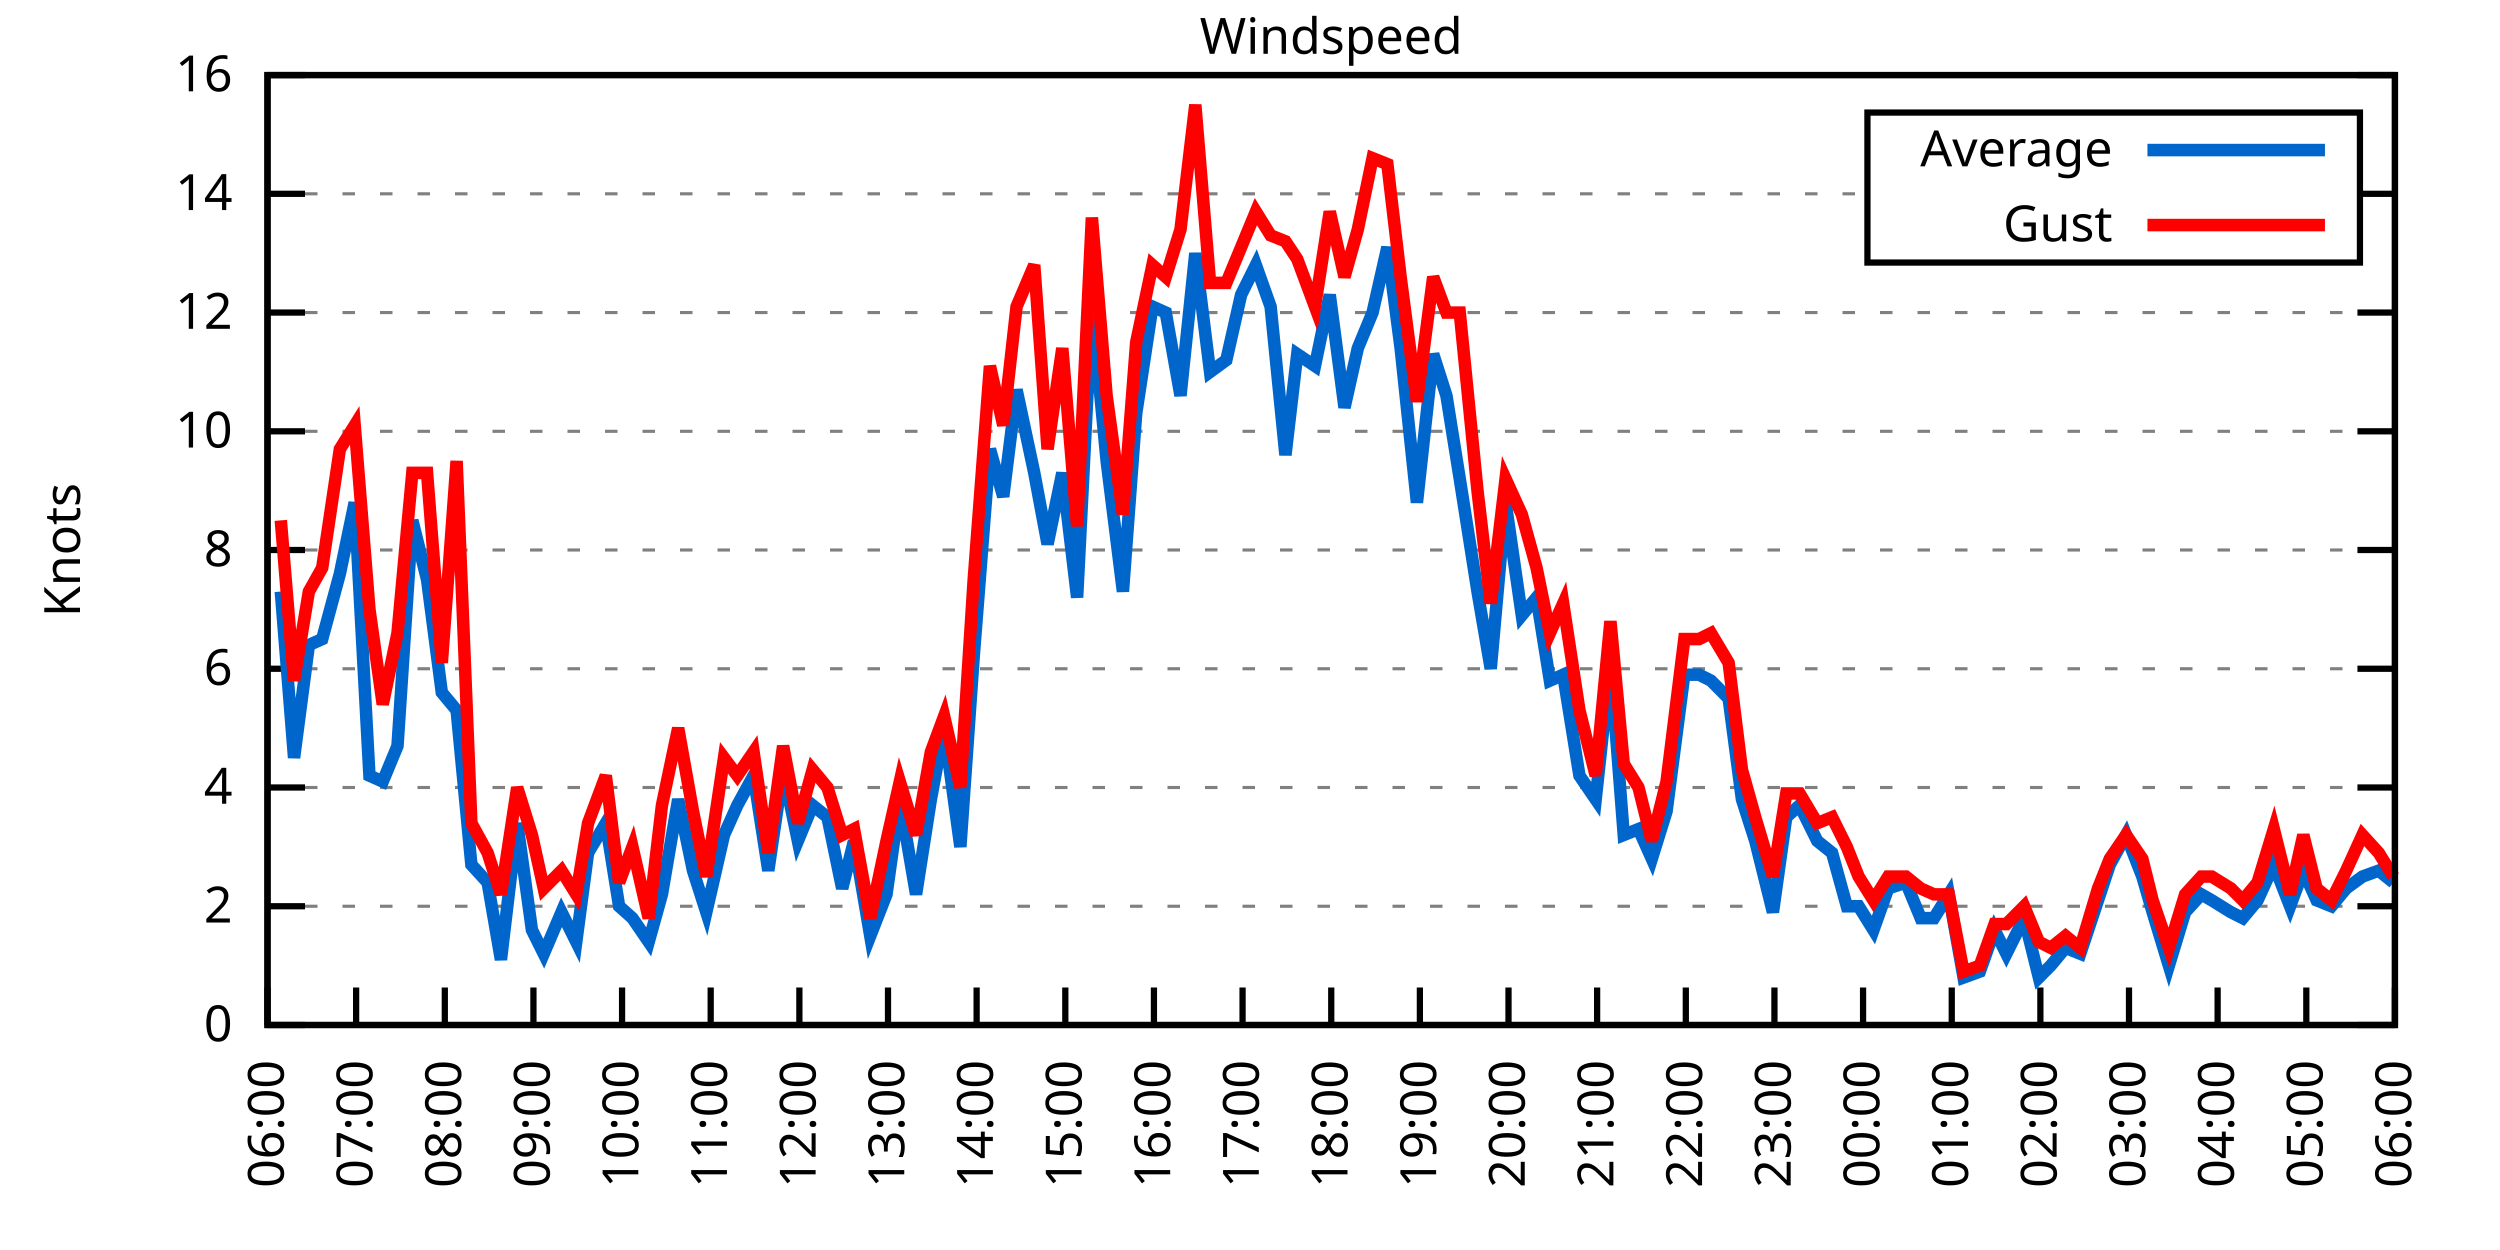
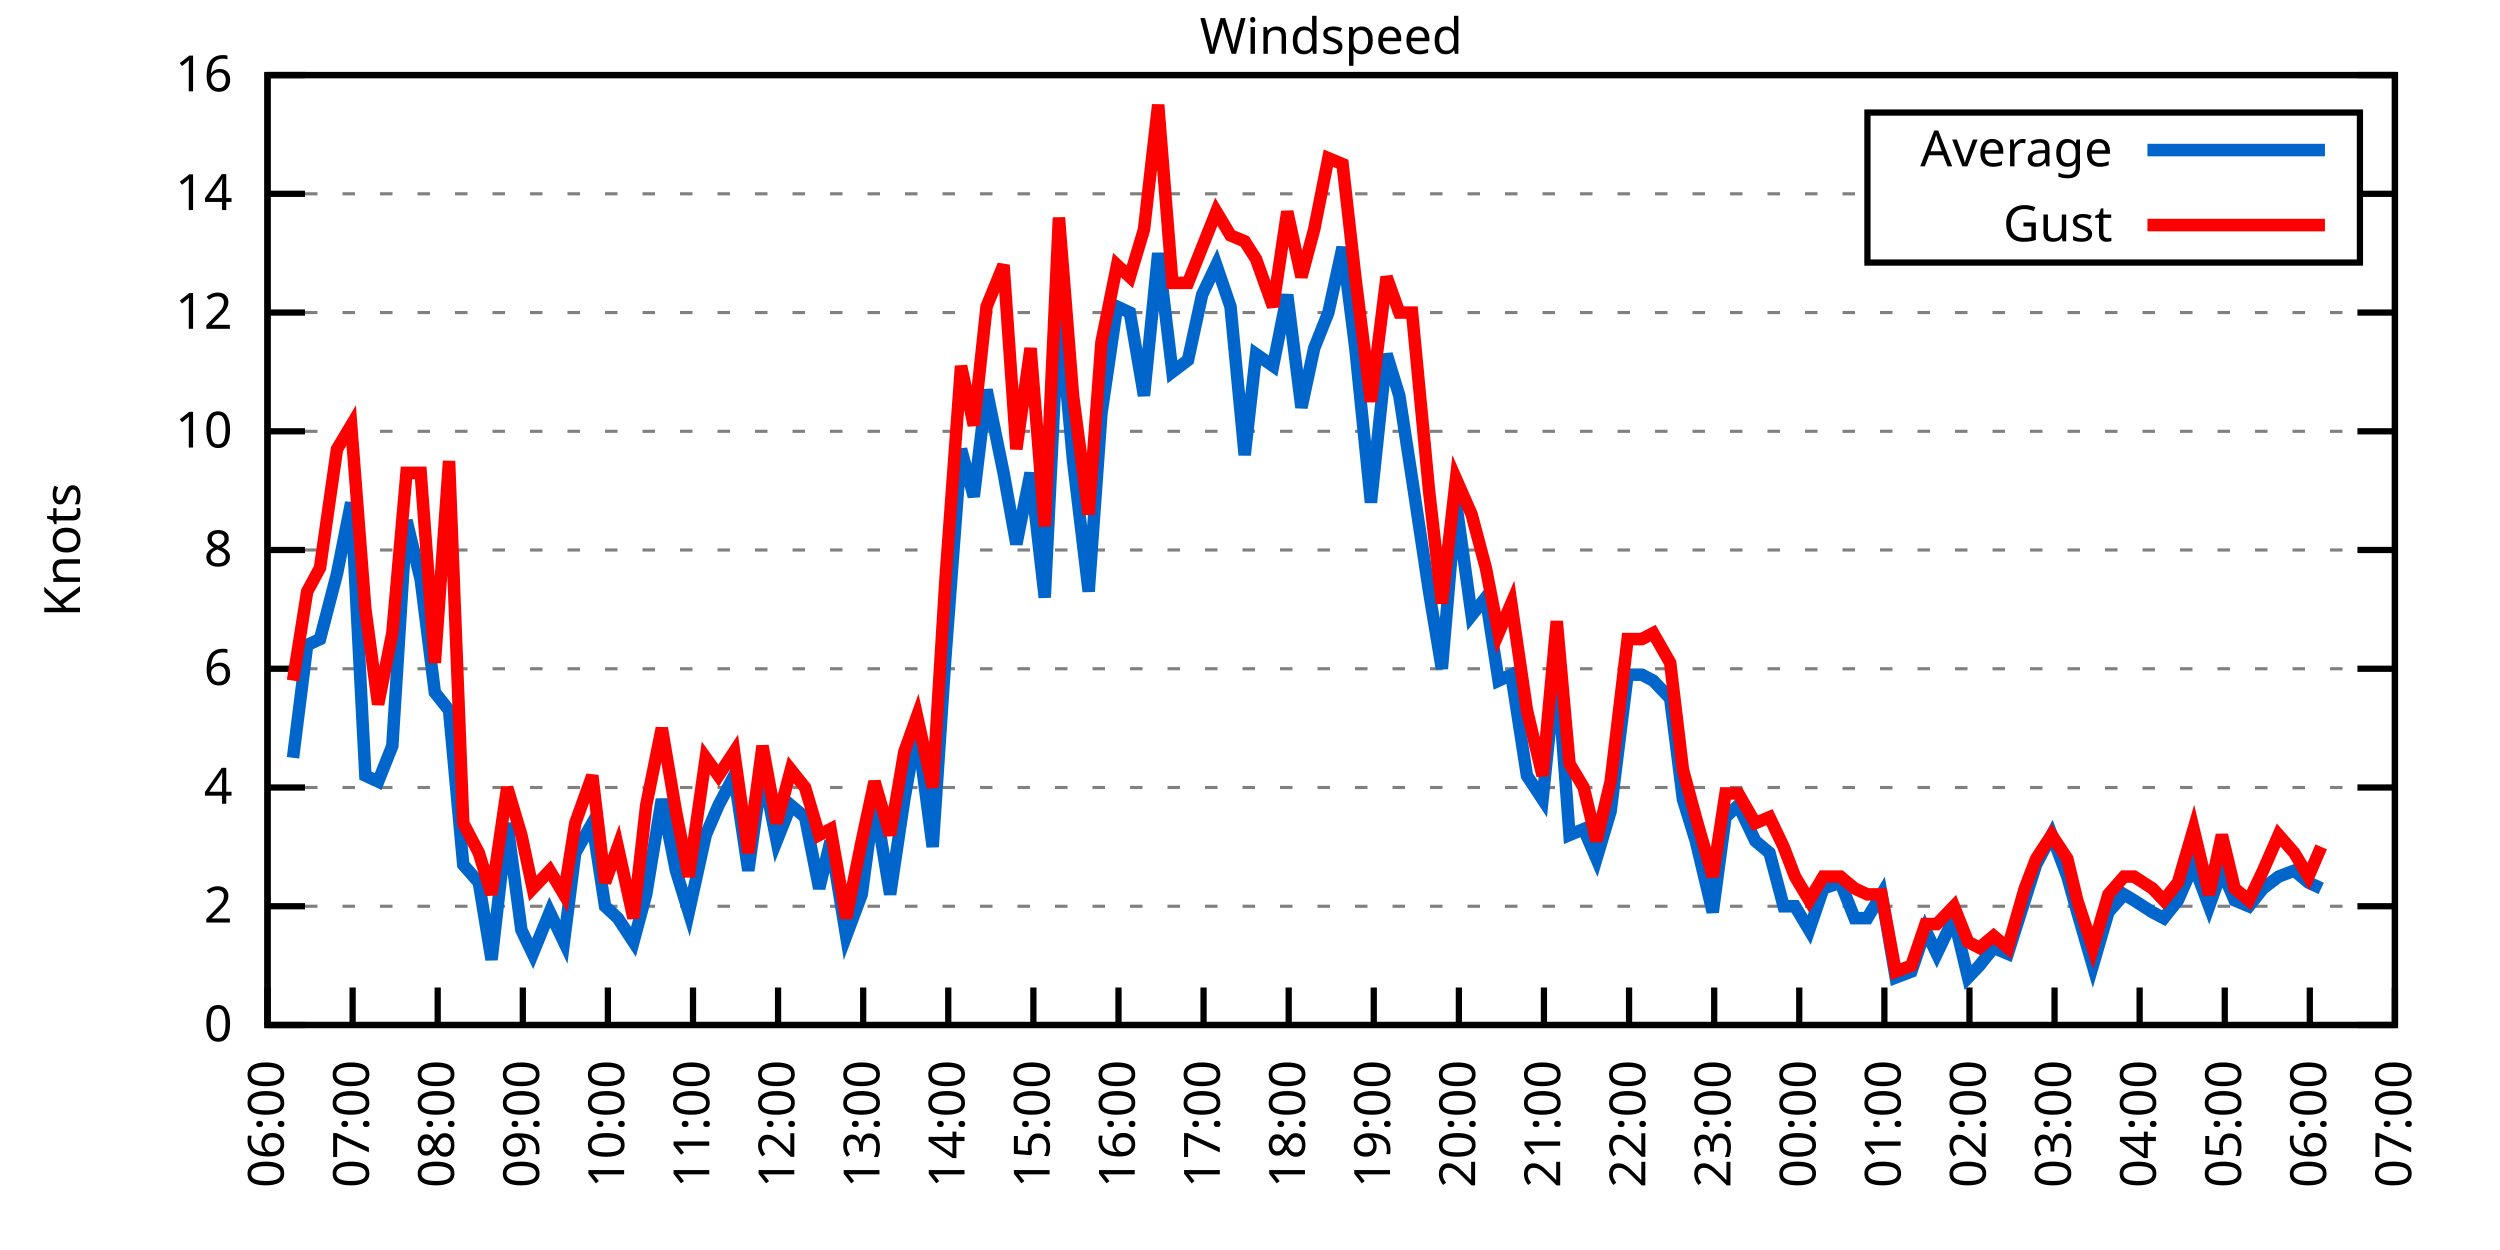
<svg xmlns="http://www.w3.org/2000/svg" xmlns:xlink="http://www.w3.org/1999/xlink" width="400" height="200" viewBox="0 0 400 200">
  <g id="gnuplot_canvas">
    <rect x="0" y="0" width="400" height="200" fill="none" />
    <defs>
      <circle id="gpDot" r="0.5" stroke-width="0.5" stroke="currentColor" />
      <path id="gpPt0" stroke-width="0.333" stroke="currentColor" d="M-1,0 h2 M0,-1 v2" />
      <path id="gpPt1" stroke-width="0.333" stroke="currentColor" d="M-1,-1 L1,1 M1,-1 L-1,1" />
      <path id="gpPt2" stroke-width="0.333" stroke="currentColor" d="M-1,0 L1,0 M0,-1 L0,1 M-1,-1 L1,1 M-1,1 L1,-1" />
      <rect id="gpPt3" stroke-width="0.333" stroke="currentColor" x="-1" y="-1" width="2" height="2" />
      <rect id="gpPt4" stroke-width="0.333" stroke="currentColor" fill="currentColor" x="-1" y="-1" width="2" height="2" />
      <circle id="gpPt5" stroke-width="0.333" stroke="currentColor" cx="0" cy="0" r="1" />
      <use xlink:href="#gpPt5" id="gpPt6" fill="currentColor" stroke="none" />
      <path id="gpPt7" stroke-width="0.333" stroke="currentColor" d="M0,-1.33 L-1.33,0.67 L1.33,0.67 z" />
      <use xlink:href="#gpPt7" id="gpPt8" fill="currentColor" stroke="none" />
      <use xlink:href="#gpPt7" id="gpPt9" stroke="currentColor" transform="rotate(180)" />
      <use xlink:href="#gpPt9" id="gpPt10" fill="currentColor" stroke="none" />
      <use xlink:href="#gpPt3" id="gpPt11" stroke="currentColor" transform="rotate(45)" />
      <use xlink:href="#gpPt11" id="gpPt12" fill="currentColor" stroke="none" />
      <path id="gpPt13" stroke-width="0.333" stroke="currentColor" d="M0,1.330 L1.265,0.411 L0.782,-1.067 L-0.782,-1.076 L-1.265,0.411 z" />
      <use xlink:href="#gpPt13" id="gpPt14" fill="currentColor" stroke="none" />
      <filter id="textbox" filterUnits="objectBoundingBox" x="0" y="0" height="1" width="1">
        <feFlood flood-color="white" flood-opacity="1" result="bgnd" />
        <feComposite in="SourceGraphic" in2="bgnd" operator="atop" />
      </filter>
      <filter id="greybox" filterUnits="objectBoundingBox" x="0" y="0" height="1" width="1">
        <feFlood flood-color="lightgrey" flood-opacity="1" result="grey" />
        <feComposite in="SourceGraphic" in2="grey" operator="atop" />
      </filter>
    </defs>
    <g fill="none" color="white" stroke="currentColor" stroke-width="1.00" stroke-linecap="butt" stroke-linejoin="miter">
</g>
    <g fill="none" color="black" stroke="currentColor" stroke-width="1.00" stroke-linecap="butt" stroke-linejoin="miter">
      <g stroke="none" shape-rendering="crispEdges">
        <polygon fill="rgb(255, 255, 255)" points="42.80,164.00 383.18,164.00 383.18,12.02 42.80,12.02 " />
      </g>
    </g>
    <g fill="none" color="black" stroke="currentColor" stroke-width="1.00" stroke-linecap="butt" stroke-linejoin="miter">
</g>
    <g fill="none" color="black" stroke="black" stroke-width="0.50" stroke-linecap="butt" stroke-linejoin="miter">
</g>
    <g fill="none" color="gray" stroke="currentColor" stroke-width="0.50" stroke-linecap="butt" stroke-linejoin="miter">
      <path stroke="gray" stroke-dasharray="2,4" class="gridline" d="M42.80,164.00 L383.19,164.00  " />
    </g>
    <g fill="none" color="gray" stroke="gray" stroke-width="1.00" stroke-linecap="butt" stroke-linejoin="miter">
</g>
    <g fill="none" color="black" stroke="currentColor" stroke-width="1.00" stroke-linecap="butt" stroke-linejoin="miter">
      <path stroke="black" d="M42.80,164.00 L48.80,164.00 M383.19,164.00 L377.19,164.00  " />
      <g transform="translate(37.20,166.60)" stroke="none" fill="black" font-family="Sans" font-size="8.00" text-anchor="end">
        <text>
          <tspan font-family="Sans"> 0</tspan>
        </text>
      </g>
    </g>
    <g fill="none" color="black" stroke="currentColor" stroke-width="1.00" stroke-linecap="butt" stroke-linejoin="miter">
</g>
    <g fill="none" color="black" stroke="black" stroke-width="0.50" stroke-linecap="butt" stroke-linejoin="miter">
</g>
    <g fill="none" color="gray" stroke="currentColor" stroke-width="0.50" stroke-linecap="butt" stroke-linejoin="miter">
      <path stroke="gray" stroke-dasharray="2,4" class="gridline" d="M42.80,145.00 L383.19,145.00  " />
    </g>
    <g fill="none" color="gray" stroke="gray" stroke-width="1.00" stroke-linecap="butt" stroke-linejoin="miter">
</g>
    <g fill="none" color="black" stroke="currentColor" stroke-width="1.00" stroke-linecap="butt" stroke-linejoin="miter">
      <path stroke="black" d="M42.80,145.00 L48.80,145.00 M383.19,145.00 L377.19,145.00  " />
      <g transform="translate(37.20,147.60)" stroke="none" fill="black" font-family="Sans" font-size="8.00" text-anchor="end">
        <text>
          <tspan font-family="Sans"> 2</tspan>
        </text>
      </g>
    </g>
    <g fill="none" color="black" stroke="currentColor" stroke-width="1.00" stroke-linecap="butt" stroke-linejoin="miter">
</g>
    <g fill="none" color="black" stroke="black" stroke-width="0.50" stroke-linecap="butt" stroke-linejoin="miter">
</g>
    <g fill="none" color="gray" stroke="currentColor" stroke-width="0.50" stroke-linecap="butt" stroke-linejoin="miter">
      <path stroke="gray" stroke-dasharray="2,4" class="gridline" d="M42.80,126.00 L383.19,126.00  " />
    </g>
    <g fill="none" color="gray" stroke="gray" stroke-width="1.00" stroke-linecap="butt" stroke-linejoin="miter">
</g>
    <g fill="none" color="black" stroke="currentColor" stroke-width="1.00" stroke-linecap="butt" stroke-linejoin="miter">
      <path stroke="black" d="M42.80,126.00 L48.80,126.00 M383.19,126.00 L377.19,126.00  " />
      <g transform="translate(37.20,128.60)" stroke="none" fill="black" font-family="Sans" font-size="8.00" text-anchor="end">
        <text>
          <tspan font-family="Sans"> 4</tspan>
        </text>
      </g>
    </g>
    <g fill="none" color="black" stroke="currentColor" stroke-width="1.00" stroke-linecap="butt" stroke-linejoin="miter">
</g>
    <g fill="none" color="black" stroke="black" stroke-width="0.50" stroke-linecap="butt" stroke-linejoin="miter">
</g>
    <g fill="none" color="gray" stroke="currentColor" stroke-width="0.50" stroke-linecap="butt" stroke-linejoin="miter">
      <path stroke="gray" stroke-dasharray="2,4" class="gridline" d="M42.80,107.00 L383.19,107.00  " />
    </g>
    <g fill="none" color="gray" stroke="gray" stroke-width="1.00" stroke-linecap="butt" stroke-linejoin="miter">
</g>
    <g fill="none" color="black" stroke="currentColor" stroke-width="1.00" stroke-linecap="butt" stroke-linejoin="miter">
      <path stroke="black" d="M42.80,107.00 L48.80,107.00 M383.19,107.00 L377.19,107.00  " />
      <g transform="translate(37.20,109.60)" stroke="none" fill="black" font-family="Sans" font-size="8.00" text-anchor="end">
        <text>
          <tspan font-family="Sans"> 6</tspan>
        </text>
      </g>
    </g>
    <g fill="none" color="black" stroke="currentColor" stroke-width="1.00" stroke-linecap="butt" stroke-linejoin="miter">
</g>
    <g fill="none" color="black" stroke="black" stroke-width="0.50" stroke-linecap="butt" stroke-linejoin="miter">
</g>
    <g fill="none" color="gray" stroke="currentColor" stroke-width="0.50" stroke-linecap="butt" stroke-linejoin="miter">
      <path stroke="gray" stroke-dasharray="2,4" class="gridline" d="M42.80,88.00 L383.19,88.00  " />
    </g>
    <g fill="none" color="gray" stroke="gray" stroke-width="1.00" stroke-linecap="butt" stroke-linejoin="miter">
</g>
    <g fill="none" color="black" stroke="currentColor" stroke-width="1.00" stroke-linecap="butt" stroke-linejoin="miter">
      <path stroke="black" d="M42.80,88.00 L48.80,88.00 M383.19,88.00 L377.19,88.00  " />
      <g transform="translate(37.20,90.60)" stroke="none" fill="black" font-family="Sans" font-size="8.00" text-anchor="end">
        <text>
          <tspan font-family="Sans"> 8</tspan>
        </text>
      </g>
    </g>
    <g fill="none" color="black" stroke="currentColor" stroke-width="1.00" stroke-linecap="butt" stroke-linejoin="miter">
</g>
    <g fill="none" color="black" stroke="black" stroke-width="0.50" stroke-linecap="butt" stroke-linejoin="miter">
</g>
    <g fill="none" color="gray" stroke="currentColor" stroke-width="0.50" stroke-linecap="butt" stroke-linejoin="miter">
      <path stroke="gray" stroke-dasharray="2,4" class="gridline" d="M42.80,69.01 L383.19,69.01  " />
    </g>
    <g fill="none" color="gray" stroke="gray" stroke-width="1.00" stroke-linecap="butt" stroke-linejoin="miter">
</g>
    <g fill="none" color="black" stroke="currentColor" stroke-width="1.00" stroke-linecap="butt" stroke-linejoin="miter">
      <path stroke="black" d="M42.80,69.01 L48.80,69.01 M383.19,69.01 L377.19,69.01  " />
      <g transform="translate(37.20,71.61)" stroke="none" fill="black" font-family="Sans" font-size="8.00" text-anchor="end">
        <text>
          <tspan font-family="Sans"> 10</tspan>
        </text>
      </g>
    </g>
    <g fill="none" color="black" stroke="currentColor" stroke-width="1.00" stroke-linecap="butt" stroke-linejoin="miter">
</g>
    <g fill="none" color="black" stroke="black" stroke-width="0.50" stroke-linecap="butt" stroke-linejoin="miter">
</g>
    <g fill="none" color="gray" stroke="currentColor" stroke-width="0.50" stroke-linecap="butt" stroke-linejoin="miter">
      <path stroke="gray" stroke-dasharray="2,4" class="gridline" d="M42.80,50.01 L383.19,50.01  " />
    </g>
    <g fill="none" color="gray" stroke="gray" stroke-width="1.00" stroke-linecap="butt" stroke-linejoin="miter">
</g>
    <g fill="none" color="black" stroke="currentColor" stroke-width="1.00" stroke-linecap="butt" stroke-linejoin="miter">
      <path stroke="black" d="M42.80,50.01 L48.80,50.01 M383.19,50.01 L377.19,50.01  " />
      <g transform="translate(37.20,52.61)" stroke="none" fill="black" font-family="Sans" font-size="8.00" text-anchor="end">
        <text>
          <tspan font-family="Sans"> 12</tspan>
        </text>
      </g>
    </g>
    <g fill="none" color="black" stroke="currentColor" stroke-width="1.00" stroke-linecap="butt" stroke-linejoin="miter">
</g>
    <g fill="none" color="black" stroke="black" stroke-width="0.50" stroke-linecap="butt" stroke-linejoin="miter">
</g>
    <g fill="none" color="gray" stroke="currentColor" stroke-width="0.50" stroke-linecap="butt" stroke-linejoin="miter">
      <path stroke="gray" stroke-dasharray="2,4" class="gridline" d="M42.80,31.01 L298.79,31.01 M377.59,31.01 L383.19,31.01  " />
    </g>
    <g fill="none" color="gray" stroke="gray" stroke-width="1.00" stroke-linecap="butt" stroke-linejoin="miter">
</g>
    <g fill="none" color="black" stroke="currentColor" stroke-width="1.00" stroke-linecap="butt" stroke-linejoin="miter">
      <path stroke="black" d="M42.80,31.01 L48.80,31.01 M383.19,31.01 L377.19,31.01  " />
      <g transform="translate(37.20,33.61)" stroke="none" fill="black" font-family="Sans" font-size="8.00" text-anchor="end">
        <text>
          <tspan font-family="Sans"> 14</tspan>
        </text>
      </g>
    </g>
    <g fill="none" color="black" stroke="currentColor" stroke-width="1.00" stroke-linecap="butt" stroke-linejoin="miter">
</g>
    <g fill="none" color="black" stroke="black" stroke-width="0.50" stroke-linecap="butt" stroke-linejoin="miter">
</g>
    <g fill="none" color="gray" stroke="currentColor" stroke-width="0.50" stroke-linecap="butt" stroke-linejoin="miter">
      <path stroke="gray" stroke-dasharray="2,4" class="gridline" d="M42.80,12.01 L383.19,12.01  " />
    </g>
    <g fill="none" color="gray" stroke="gray" stroke-width="1.00" stroke-linecap="butt" stroke-linejoin="miter">
</g>
    <g fill="none" color="black" stroke="currentColor" stroke-width="1.00" stroke-linecap="butt" stroke-linejoin="miter">
      <path stroke="black" d="M42.80,12.01 L48.80,12.01 M383.19,12.01 L377.19,12.01  " />
      <g transform="translate(37.20,14.61)" stroke="none" fill="black" font-family="Sans" font-size="8.00" text-anchor="end">
        <text>
          <tspan font-family="Sans"> 16</tspan>
        </text>
      </g>
    </g>
    <g fill="none" color="black" stroke="currentColor" stroke-width="1.00" stroke-linecap="butt" stroke-linejoin="miter">
      <path stroke="black" d="M42.80,164.00 L42.80,158.00  " />
      <g transform="translate(45.40,169.60) rotate(270.00)" stroke="none" fill="black" font-family="Sans" font-size="8.00" text-anchor="end">
        <text>
          <tspan font-family="Sans">06:00</tspan>
        </text>
      </g>
    </g>
    <g fill="none" color="black" stroke="currentColor" stroke-width="1.00" stroke-linecap="butt" stroke-linejoin="miter">
-       <path stroke="black" d="M56.98,164.00 L56.98,158.00  " />
-       <g transform="translate(59.58,169.60) rotate(270.00)" stroke="none" fill="black" font-family="Sans" font-size="8.00" text-anchor="end">
+       <path stroke="black" d="M56.42,164.00 L56.42,158.00  " />
+       <g transform="translate(59.02,169.60) rotate(270.00)" stroke="none" fill="black" font-family="Sans" font-size="8.00" text-anchor="end">
        <text>
          <tspan font-family="Sans">07:00</tspan>
        </text>
      </g>
    </g>
    <g fill="none" color="black" stroke="currentColor" stroke-width="1.00" stroke-linecap="butt" stroke-linejoin="miter">
-       <path stroke="black" d="M71.17,164.00 L71.17,158.00  " />
-       <g transform="translate(73.77,169.60) rotate(270.00)" stroke="none" fill="black" font-family="Sans" font-size="8.00" text-anchor="end">
+       <path stroke="black" d="M70.03,164.00 L70.03,158.00  " />
+       <g transform="translate(72.63,169.60) rotate(270.00)" stroke="none" fill="black" font-family="Sans" font-size="8.00" text-anchor="end">
        <text>
          <tspan font-family="Sans">08:00</tspan>
        </text>
      </g>
    </g>
    <g fill="none" color="black" stroke="currentColor" stroke-width="1.00" stroke-linecap="butt" stroke-linejoin="miter">
-       <path stroke="black" d="M85.35,164.00 L85.35,158.00  " />
-       <g transform="translate(87.95,169.60) rotate(270.00)" stroke="none" fill="black" font-family="Sans" font-size="8.00" text-anchor="end">
+       <path stroke="black" d="M83.65,164.00 L83.65,158.00  " />
+       <g transform="translate(86.25,169.60) rotate(270.00)" stroke="none" fill="black" font-family="Sans" font-size="8.00" text-anchor="end">
        <text>
          <tspan font-family="Sans">09:00</tspan>
        </text>
      </g>
    </g>
    <g fill="none" color="black" stroke="currentColor" stroke-width="1.00" stroke-linecap="butt" stroke-linejoin="miter">
-       <path stroke="black" d="M99.53,164.00 L99.53,158.00  " />
-       <g transform="translate(102.13,169.60) rotate(270.00)" stroke="none" fill="black" font-family="Sans" font-size="8.00" text-anchor="end">
+       <path stroke="black" d="M97.26,164.00 L97.26,158.00  " />
+       <g transform="translate(99.86,169.60) rotate(270.00)" stroke="none" fill="black" font-family="Sans" font-size="8.00" text-anchor="end">
        <text>
          <tspan font-family="Sans">10:00</tspan>
        </text>
      </g>
    </g>
    <g fill="none" color="black" stroke="currentColor" stroke-width="1.00" stroke-linecap="butt" stroke-linejoin="miter">
-       <path stroke="black" d="M113.71,164.00 L113.71,158.00  " />
-       <g transform="translate(116.31,169.60) rotate(270.00)" stroke="none" fill="black" font-family="Sans" font-size="8.00" text-anchor="end">
+       <path stroke="black" d="M110.88,164.00 L110.88,158.00  " />
+       <g transform="translate(113.48,169.60) rotate(270.00)" stroke="none" fill="black" font-family="Sans" font-size="8.00" text-anchor="end">
        <text>
          <tspan font-family="Sans">11:00</tspan>
        </text>
      </g>
    </g>
    <g fill="none" color="black" stroke="currentColor" stroke-width="1.00" stroke-linecap="butt" stroke-linejoin="miter">
-       <path stroke="black" d="M127.90,164.00 L127.90,158.00  " />
-       <g transform="translate(130.50,169.60) rotate(270.00)" stroke="none" fill="black" font-family="Sans" font-size="8.00" text-anchor="end">
+       <path stroke="black" d="M124.49,164.00 L124.49,158.00  " />
+       <g transform="translate(127.09,169.60) rotate(270.00)" stroke="none" fill="black" font-family="Sans" font-size="8.00" text-anchor="end">
        <text>
          <tspan font-family="Sans">12:00</tspan>
        </text>
      </g>
    </g>
    <g fill="none" color="black" stroke="currentColor" stroke-width="1.00" stroke-linecap="butt" stroke-linejoin="miter">
-       <path stroke="black" d="M142.08,164.00 L142.08,158.00  " />
-       <g transform="translate(144.68,169.60) rotate(270.00)" stroke="none" fill="black" font-family="Sans" font-size="8.00" text-anchor="end">
+       <path stroke="black" d="M138.11,164.00 L138.11,158.00  " />
+       <g transform="translate(140.71,169.60) rotate(270.00)" stroke="none" fill="black" font-family="Sans" font-size="8.00" text-anchor="end">
        <text>
          <tspan font-family="Sans">13:00</tspan>
        </text>
      </g>
    </g>
    <g fill="none" color="black" stroke="currentColor" stroke-width="1.00" stroke-linecap="butt" stroke-linejoin="miter">
-       <path stroke="black" d="M156.26,164.00 L156.26,158.00  " />
-       <g transform="translate(158.86,169.60) rotate(270.00)" stroke="none" fill="black" font-family="Sans" font-size="8.00" text-anchor="end">
+       <path stroke="black" d="M151.72,164.00 L151.72,158.00  " />
+       <g transform="translate(154.32,169.60) rotate(270.00)" stroke="none" fill="black" font-family="Sans" font-size="8.00" text-anchor="end">
        <text>
          <tspan font-family="Sans">14:00</tspan>
        </text>
      </g>
    </g>
    <g fill="none" color="black" stroke="currentColor" stroke-width="1.00" stroke-linecap="butt" stroke-linejoin="miter">
-       <path stroke="black" d="M170.45,164.00 L170.45,158.00  " />
-       <g transform="translate(173.05,169.60) rotate(270.00)" stroke="none" fill="black" font-family="Sans" font-size="8.00" text-anchor="end">
+       <path stroke="black" d="M165.34,164.00 L165.34,158.00  " />
+       <g transform="translate(167.94,169.60) rotate(270.00)" stroke="none" fill="black" font-family="Sans" font-size="8.00" text-anchor="end">
        <text>
          <tspan font-family="Sans">15:00</tspan>
        </text>
      </g>
    </g>
    <g fill="none" color="black" stroke="currentColor" stroke-width="1.00" stroke-linecap="butt" stroke-linejoin="miter">
-       <path stroke="black" d="M184.63,164.00 L184.63,158.00  " />
-       <g transform="translate(187.23,169.60) rotate(270.00)" stroke="none" fill="black" font-family="Sans" font-size="8.00" text-anchor="end">
+       <path stroke="black" d="M178.96,164.00 L178.96,158.00  " />
+       <g transform="translate(181.56,169.60) rotate(270.00)" stroke="none" fill="black" font-family="Sans" font-size="8.00" text-anchor="end">
        <text>
          <tspan font-family="Sans">16:00</tspan>
        </text>
      </g>
    </g>
    <g fill="none" color="black" stroke="currentColor" stroke-width="1.00" stroke-linecap="butt" stroke-linejoin="miter">
-       <path stroke="black" d="M198.81,164.00 L198.81,158.00  " />
-       <g transform="translate(201.41,169.60) rotate(270.00)" stroke="none" fill="black" font-family="Sans" font-size="8.00" text-anchor="end">
+       <path stroke="black" d="M192.57,164.00 L192.57,158.00  " />
+       <g transform="translate(195.17,169.60) rotate(270.00)" stroke="none" fill="black" font-family="Sans" font-size="8.00" text-anchor="end">
        <text>
          <tspan font-family="Sans">17:00</tspan>
        </text>
      </g>
    </g>
    <g fill="none" color="black" stroke="currentColor" stroke-width="1.00" stroke-linecap="butt" stroke-linejoin="miter">
-       <path stroke="black" d="M213.00,164.00 L213.00,158.00  " />
-       <g transform="translate(215.60,169.60) rotate(270.00)" stroke="none" fill="black" font-family="Sans" font-size="8.00" text-anchor="end">
+       <path stroke="black" d="M206.19,164.00 L206.19,158.00  " />
+       <g transform="translate(208.79,169.60) rotate(270.00)" stroke="none" fill="black" font-family="Sans" font-size="8.00" text-anchor="end">
        <text>
          <tspan font-family="Sans">18:00</tspan>
        </text>
      </g>
    </g>
    <g fill="none" color="black" stroke="currentColor" stroke-width="1.00" stroke-linecap="butt" stroke-linejoin="miter">
-       <path stroke="black" d="M227.18,164.00 L227.18,158.00  " />
-       <g transform="translate(229.78,169.60) rotate(270.00)" stroke="none" fill="black" font-family="Sans" font-size="8.00" text-anchor="end">
+       <path stroke="black" d="M219.80,164.00 L219.80,158.00  " />
+       <g transform="translate(222.40,169.60) rotate(270.00)" stroke="none" fill="black" font-family="Sans" font-size="8.00" text-anchor="end">
        <text>
          <tspan font-family="Sans">19:00</tspan>
        </text>
      </g>
    </g>
    <g fill="none" color="black" stroke="currentColor" stroke-width="1.00" stroke-linecap="butt" stroke-linejoin="miter">
-       <path stroke="black" d="M241.36,164.00 L241.36,158.00  " />
-       <g transform="translate(243.96,169.60) rotate(270.00)" stroke="none" fill="black" font-family="Sans" font-size="8.00" text-anchor="end">
+       <path stroke="black" d="M233.42,164.00 L233.42,158.00  " />
+       <g transform="translate(236.02,169.60) rotate(270.00)" stroke="none" fill="black" font-family="Sans" font-size="8.00" text-anchor="end">
        <text>
          <tspan font-family="Sans">20:00</tspan>
        </text>
      </g>
    </g>
    <g fill="none" color="black" stroke="currentColor" stroke-width="1.00" stroke-linecap="butt" stroke-linejoin="miter">
-       <path stroke="black" d="M255.54,164.00 L255.54,158.00  " />
-       <g transform="translate(258.14,169.60) rotate(270.00)" stroke="none" fill="black" font-family="Sans" font-size="8.00" text-anchor="end">
+       <path stroke="black" d="M247.03,164.00 L247.03,158.00  " />
+       <g transform="translate(249.63,169.60) rotate(270.00)" stroke="none" fill="black" font-family="Sans" font-size="8.00" text-anchor="end">
        <text>
          <tspan font-family="Sans">21:00</tspan>
        </text>
      </g>
    </g>
    <g fill="none" color="black" stroke="currentColor" stroke-width="1.00" stroke-linecap="butt" stroke-linejoin="miter">
-       <path stroke="black" d="M269.73,164.00 L269.73,158.00  " />
-       <g transform="translate(272.33,169.60) rotate(270.00)" stroke="none" fill="black" font-family="Sans" font-size="8.00" text-anchor="end">
+       <path stroke="black" d="M260.65,164.00 L260.65,158.00  " />
+       <g transform="translate(263.25,169.60) rotate(270.00)" stroke="none" fill="black" font-family="Sans" font-size="8.00" text-anchor="end">
        <text>
          <tspan font-family="Sans">22:00</tspan>
        </text>
      </g>
    </g>
    <g fill="none" color="black" stroke="currentColor" stroke-width="1.00" stroke-linecap="butt" stroke-linejoin="miter">
-       <path stroke="black" d="M283.91,164.00 L283.91,158.00  " />
-       <g transform="translate(286.51,169.60) rotate(270.00)" stroke="none" fill="black" font-family="Sans" font-size="8.00" text-anchor="end">
+       <path stroke="black" d="M274.27,164.00 L274.27,158.00  " />
+       <g transform="translate(276.87,169.60) rotate(270.00)" stroke="none" fill="black" font-family="Sans" font-size="8.00" text-anchor="end">
        <text>
          <tspan font-family="Sans">23:00</tspan>
        </text>
      </g>
    </g>
    <g fill="none" color="black" stroke="currentColor" stroke-width="1.00" stroke-linecap="butt" stroke-linejoin="miter">
-       <path stroke="black" d="M298.09,164.00 L298.09,158.00  " />
-       <g transform="translate(300.69,169.60) rotate(270.00)" stroke="none" fill="black" font-family="Sans" font-size="8.00" text-anchor="end">
+       <path stroke="black" d="M287.88,164.00 L287.88,158.00  " />
+       <g transform="translate(290.48,169.60) rotate(270.00)" stroke="none" fill="black" font-family="Sans" font-size="8.00" text-anchor="end">
        <text>
          <tspan font-family="Sans">00:00</tspan>
        </text>
      </g>
    </g>
    <g fill="none" color="black" stroke="currentColor" stroke-width="1.00" stroke-linecap="butt" stroke-linejoin="miter">
-       <path stroke="black" d="M312.28,164.00 L312.28,158.00  " />
-       <g transform="translate(314.88,169.60) rotate(270.00)" stroke="none" fill="black" font-family="Sans" font-size="8.00" text-anchor="end">
+       <path stroke="black" d="M301.50,164.00 L301.50,158.00  " />
+       <g transform="translate(304.10,169.60) rotate(270.00)" stroke="none" fill="black" font-family="Sans" font-size="8.00" text-anchor="end">
        <text>
          <tspan font-family="Sans">01:00</tspan>
        </text>
      </g>
    </g>
    <g fill="none" color="black" stroke="currentColor" stroke-width="1.00" stroke-linecap="butt" stroke-linejoin="miter">
-       <path stroke="black" d="M326.46,164.00 L326.46,158.00  " />
-       <g transform="translate(329.06,169.60) rotate(270.00)" stroke="none" fill="black" font-family="Sans" font-size="8.00" text-anchor="end">
+       <path stroke="black" d="M315.11,164.00 L315.11,158.00  " />
+       <g transform="translate(317.71,169.60) rotate(270.00)" stroke="none" fill="black" font-family="Sans" font-size="8.00" text-anchor="end">
        <text>
          <tspan font-family="Sans">02:00</tspan>
        </text>
      </g>
    </g>
    <g fill="none" color="black" stroke="currentColor" stroke-width="1.00" stroke-linecap="butt" stroke-linejoin="miter">
-       <path stroke="black" d="M340.64,164.00 L340.64,158.00  " />
-       <g transform="translate(343.24,169.60) rotate(270.00)" stroke="none" fill="black" font-family="Sans" font-size="8.00" text-anchor="end">
+       <path stroke="black" d="M328.73,164.00 L328.73,158.00  " />
+       <g transform="translate(331.33,169.60) rotate(270.00)" stroke="none" fill="black" font-family="Sans" font-size="8.00" text-anchor="end">
        <text>
          <tspan font-family="Sans">03:00</tspan>
        </text>
      </g>
    </g>
    <g fill="none" color="black" stroke="currentColor" stroke-width="1.00" stroke-linecap="butt" stroke-linejoin="miter">
-       <path stroke="black" d="M354.82,164.00 L354.82,158.00  " />
-       <g transform="translate(357.42,169.60) rotate(270.00)" stroke="none" fill="black" font-family="Sans" font-size="8.00" text-anchor="end">
+       <path stroke="black" d="M342.34,164.00 L342.34,158.00  " />
+       <g transform="translate(344.94,169.60) rotate(270.00)" stroke="none" fill="black" font-family="Sans" font-size="8.00" text-anchor="end">
        <text>
          <tspan font-family="Sans">04:00</tspan>
        </text>
      </g>
    </g>
    <g fill="none" color="black" stroke="currentColor" stroke-width="1.00" stroke-linecap="butt" stroke-linejoin="miter">
-       <path stroke="black" d="M369.01,164.00 L369.01,158.00  " />
-       <g transform="translate(371.61,169.60) rotate(270.00)" stroke="none" fill="black" font-family="Sans" font-size="8.00" text-anchor="end">
+       <path stroke="black" d="M355.96,164.00 L355.96,158.00  " />
+       <g transform="translate(358.56,169.60) rotate(270.00)" stroke="none" fill="black" font-family="Sans" font-size="8.00" text-anchor="end">
        <text>
          <tspan font-family="Sans">05:00</tspan>
+         </text>
+       </g>
+     </g>
+     <g fill="none" color="black" stroke="currentColor" stroke-width="1.00" stroke-linecap="butt" stroke-linejoin="miter">
+       <path stroke="black" d="M369.57,164.00 L369.57,158.00  " />
+       <g transform="translate(372.17,169.60) rotate(270.00)" stroke="none" fill="black" font-family="Sans" font-size="8.00" text-anchor="end">
+         <text>
+           <tspan font-family="Sans">06:00</tspan>
        </text>
      </g>
    </g>
    <g fill="none" color="black" stroke="currentColor" stroke-width="1.00" stroke-linecap="butt" stroke-linejoin="miter">
      <path stroke="black" d="M383.19,164.00 L383.19,158.00  " />
      <g transform="translate(385.79,169.60) rotate(270.00)" stroke="none" fill="black" font-family="Sans" font-size="8.00" text-anchor="end">
        <text>
-           <tspan font-family="Sans">06:00</tspan>
+           <tspan font-family="Sans">07:00</tspan>
        </text>
      </g>
    </g>
    <g fill="none" color="black" stroke="currentColor" stroke-width="1.00" stroke-linecap="butt" stroke-linejoin="miter">
</g>
    <g fill="none" color="black" stroke="currentColor" stroke-width="1.00" stroke-linecap="butt" stroke-linejoin="miter">
      <path stroke="black" d="M42.80,12.01 L42.80,164.00 L383.19,164.00 L383.19,12.01 L42.80,12.01 Z  " />
    </g>
    <g fill="none" color="black" stroke="currentColor" stroke-width="1.00" stroke-linecap="butt" stroke-linejoin="miter">
</g>
    <g fill="none" color="black" stroke="currentColor" stroke-width="1.00" stroke-linecap="butt" stroke-linejoin="miter">
      <path stroke="black" d="M298.79,42.01 L298.79,18.01 L377.59,18.01 L377.59,42.01 L298.79,42.01 Z  " />
    </g>
    <g id="Windspeed_plot_1">
      <g fill="none" color="white" stroke="black" stroke-width="2.00" stroke-linecap="butt" stroke-linejoin="miter">
</g>
      <g fill="none" color="black" stroke="currentColor" stroke-width="2.00" stroke-linecap="butt" stroke-linejoin="miter">
        <g transform="translate(337.99,26.61)" stroke="none" fill="black" font-family="Sans" font-size="8.00" text-anchor="end">
          <text>
            <tspan font-family="Sans">Average</tspan>
          </text>
        </g>
      </g>
      <g fill="none" color="black" stroke="currentColor" stroke-width="2.00" stroke-linecap="butt" stroke-linejoin="miter">
-         <path stroke="rgb(  0, 102, 204)" d="M343.59,24.01 L371.99,24.01 M44.93,94.65 L47.05,121.25 L49.42,103.20 L51.55,102.25 L54.38,91.80 L56.75,80.41   L59.11,124.10 L61.24,125.05 L63.60,119.35 L65.97,83.26 L68.33,92.75 L70.69,110.80 L73.06,113.65 L75.42,138.35   L78.02,141.20 L80.15,153.55 L82.75,131.70 L85.11,148.80 L87.00,152.60 L89.84,145.95 L92.20,150.70 L94.09,136.45   L96.93,131.70 L99.06,145.00 L101.19,146.90 L103.79,150.70 L105.91,143.10 L108.51,127.90 L110.88,139.30 L113.01,145.95   L115.84,133.60 L117.97,128.85 L120.57,124.10 L122.93,139.30 L125.30,123.15 L127.66,134.55 L130.02,128.85 L132.39,130.75   L134.75,142.15 L136.64,134.55 L139.24,149.75 L141.84,143.10 L143.97,127.90 L146.57,143.10 L148.94,127.90 L151.06,116.50   L153.66,135.50 L155.79,105.10 L158.39,71.86 L160.52,79.46 L162.65,62.36 L165.48,75.66 L167.61,87.06 L169.97,75.66   L172.34,95.60 L174.70,49.06 L177.06,73.76 L179.67,94.65 L181.79,66.16 L184.39,49.06 L186.52,50.01 L188.88,63.31   L191.25,40.51 L193.61,59.51 L196.21,57.61 L198.58,47.16 L200.94,42.41 L203.30,49.06 L205.67,72.81 L207.56,56.66   L210.39,58.56 L212.76,47.16 L215.12,65.21 L217.25,55.71 L219.61,50.01 L221.98,39.56 L224.10,55.71 L226.71,80.41   L229.31,56.66 L231.43,63.31 L233.56,76.61 L236.40,94.65 L238.52,107.00 L240.89,80.41 L243.49,98.45 L245.85,95.60   L247.98,108.90 L250.11,107.95 L252.71,124.10 L255.31,127.90 L257.67,106.05 L259.80,133.60 L262.16,132.65 L264.29,137.40   L266.65,129.80 L269.49,107.95 L271.85,107.95 L273.75,108.90 L276.58,111.75 L278.71,127.90 L280.84,134.55 L283.67,145.95   L285.80,130.75 L287.93,128.85 L290.76,134.55 L293.13,136.45 L295.49,145.00 L297.38,145.00 L299.75,148.80 L302.11,142.15   L304.95,141.20 L307.31,146.90 L309.44,146.90 L311.80,143.10 L314.17,156.40 L316.77,155.45 L319.13,148.80 L321.02,152.60   L323.86,146.90 L326.22,156.40 L328.11,154.50 L330.48,151.65 L332.84,152.60 L335.68,144.05 L337.57,138.35 L340.17,133.60   L342.77,140.25 L344.42,145.95 L347.02,154.50 L349.62,145.95 L352.22,143.10 L353.88,144.05 L356.95,145.95 L358.84,146.90   L361.21,144.05 L363.81,138.35 L366.41,145.00 L368.53,139.30 L370.66,144.05 L373.03,145.00 L375.39,142.15 L377.99,140.25   L380.59,139.30 L382.95,141.20  " />
+         <path stroke="rgb(  0, 102, 204)" d="M343.59,24.01 L371.99,24.01 M46.88,121.25 L49.15,103.20 L51.20,102.25 L53.92,91.80 L56.19,80.41 L58.46,124.10   L60.50,125.05 L62.77,119.35 L65.04,83.26 L67.31,92.75 L69.58,110.80 L71.85,113.65 L74.12,138.35 L76.61,141.20   L78.65,153.55 L81.15,131.70 L83.42,148.80 L85.24,152.60 L87.96,145.95 L90.23,150.70 L92.04,136.45 L94.77,131.70   L96.81,145.00 L98.85,146.90 L101.35,150.70 L103.39,143.10 L105.89,127.90 L108.15,139.30 L110.20,145.95 L112.92,133.60   L114.96,128.85 L117.46,124.10 L119.73,139.30 L122.00,123.15 L124.27,134.55 L126.54,128.85 L128.81,130.75 L131.07,142.15   L132.89,134.55 L135.39,149.75 L137.88,143.10 L139.92,127.90 L142.42,143.10 L144.69,127.90 L146.73,116.50 L149.23,135.50   L151.27,105.10 L153.77,71.86 L155.81,79.46 L157.85,62.36 L160.57,75.66 L162.62,87.06 L164.89,75.66 L167.16,95.60   L169.43,49.06 L171.69,73.76 L174.19,94.65 L176.23,66.16 L178.73,49.06 L180.77,50.01 L183.04,63.31 L185.31,40.51   L187.58,59.51 L190.08,57.61 L192.34,47.16 L194.61,42.41 L196.88,49.06 L199.15,72.81 L200.97,56.66 L203.69,58.56   L205.96,47.16 L208.23,65.21 L210.27,55.71 L212.54,50.01 L214.81,39.56 L216.85,55.71 L219.35,80.41 L221.85,56.66   L223.89,63.31 L225.93,76.61 L228.65,94.65 L230.70,107.00 L232.96,80.41 L235.46,98.45 L237.73,95.60 L239.77,108.90   L241.81,107.95 L244.31,124.10 L246.81,127.90 L249.08,106.05 L251.12,133.60 L253.39,132.65 L255.43,137.40 L257.70,129.80   L260.42,107.95 L262.69,107.95 L264.51,108.90 L267.23,111.75 L269.27,127.90 L271.32,134.55 L274.04,145.95 L276.08,130.75   L278.12,128.85 L280.85,134.55 L283.12,136.45 L285.38,145.00 L287.20,145.00 L289.47,148.80 L291.74,142.15 L294.46,141.20   L296.73,146.90 L298.77,146.90 L301.04,143.10 L303.31,156.40 L305.81,155.45 L308.08,148.80 L309.89,152.60 L312.62,146.90   L314.89,156.40 L316.70,154.50 L318.97,151.65 L321.24,152.60 L323.96,144.05 L325.78,138.35 L328.27,133.60 L330.77,140.25   L332.36,145.95 L334.85,154.50 L337.35,145.95 L339.85,143.10 L341.44,144.05 L344.39,145.95 L346.20,146.90 L348.47,144.05   L350.97,138.35 L353.46,145.00 L355.50,139.30 L357.55,144.05 L359.82,145.00 L362.09,142.15 L364.58,140.25 L367.08,139.30   L369.35,141.20 L371.39,142.15  " />
      </g>
    </g>
    <g id="Windspeed_plot_2">
      <g fill="none" color="black" stroke="currentColor" stroke-width="2.00" stroke-linecap="butt" stroke-linejoin="miter">
        <g transform="translate(337.99,38.61)" stroke="none" fill="black" font-family="Sans" font-size="8.00" text-anchor="end">
          <text>
            <tspan font-family="Sans">Gust</tspan>
          </text>
        </g>
      </g>
      <g fill="none" color="black" stroke="currentColor" stroke-width="2.00" stroke-linecap="butt" stroke-linejoin="miter">
-         <path stroke="rgb(255,   0,   0)" d="M343.59,36.01 L371.99,36.01 M44.93,83.26 L47.05,108.90 L49.42,94.65 L51.55,90.85 L54.38,71.86 L56.75,68.06   L59.11,97.50 L61.24,112.70 L63.60,101.30 L65.97,75.66 L68.33,75.66 L70.69,106.05 L73.06,73.76 L75.42,131.70   L78.02,136.45 L80.15,143.10 L82.75,126.00 L85.11,133.60 L87.00,142.15 L89.84,139.30 L92.20,143.10 L94.09,131.70   L96.93,124.10 L99.06,141.20 L101.19,135.50 L103.79,146.90 L105.91,128.85 L108.51,116.50 L110.88,129.80 L113.01,140.25   L115.84,121.25 L117.97,124.10 L120.57,120.30 L122.93,136.45 L125.30,119.35 L127.66,131.70 L130.02,123.15 L132.39,126.00   L134.75,133.60 L136.64,132.65 L139.24,146.90 L141.84,134.55 L143.97,125.05 L146.57,133.60 L148.94,120.30 L151.06,114.60   L153.66,126.00 L155.79,92.75 L158.39,58.56 L160.52,68.06 L162.65,49.06 L165.48,42.41 L167.61,71.86 L169.97,55.71   L172.34,84.21 L174.70,34.81 L177.06,63.31 L179.67,82.31 L181.79,54.76 L184.39,42.41 L186.52,44.31 L188.88,36.71   L191.25,16.76 L193.61,45.26 L196.21,45.26 L198.58,39.56 L200.94,33.86 L203.30,37.66 L205.67,38.61 L207.56,41.46   L210.39,49.06 L212.76,33.86 L215.12,44.31 L217.25,36.71 L219.61,25.31 L221.98,26.26 L224.10,44.31 L226.71,64.26   L229.31,44.31 L231.43,50.01 L233.56,50.01 L236.40,78.51 L238.52,96.55 L240.89,76.61 L243.49,82.31 L245.85,90.85   L247.98,101.30 L250.11,96.55 L252.71,113.65 L255.31,124.10 L257.67,99.40 L259.80,122.20 L262.16,126.00 L264.29,134.55   L266.65,125.05 L269.49,102.25 L271.85,102.25 L273.75,101.30 L276.58,106.05 L278.71,123.15 L280.84,130.75 L283.67,140.25   L285.80,126.95 L287.93,126.95 L290.76,131.70 L293.13,130.75 L295.49,135.50 L297.38,140.25 L299.75,144.05 L302.11,140.25   L304.95,140.25 L307.31,142.15 L309.44,143.10 L311.80,143.10 L314.17,155.45 L316.77,154.50 L319.13,147.85 L321.02,147.85   L323.86,145.00 L326.22,150.70 L328.11,151.65 L330.48,149.75 L332.84,151.65 L335.68,142.15 L337.57,137.40 L340.17,133.60   L342.77,137.40 L344.42,144.05 L347.02,151.65 L349.62,143.10 L352.22,140.25 L353.88,140.25 L356.95,142.15 L358.84,144.05   L361.21,141.20 L363.81,132.65 L366.41,143.10 L368.53,133.60 L370.66,142.15 L373.03,144.05 L375.39,139.30 L377.99,133.60   L380.59,136.45 L382.95,140.25  " />
+         <path stroke="rgb(255,   0,   0)" d="M343.59,36.01 L371.99,36.01 M46.88,108.90 L49.15,94.65 L51.20,90.85 L53.92,71.86 L56.19,68.06 L58.46,97.50   L60.50,112.70 L62.77,101.30 L65.04,75.66 L67.31,75.66 L69.58,106.05 L71.85,73.76 L74.12,131.70 L76.61,136.45   L78.65,143.10 L81.15,126.00 L83.42,133.60 L85.24,142.15 L87.96,139.30 L90.23,143.10 L92.04,131.70 L94.77,124.10   L96.81,141.20 L98.85,135.50 L101.35,146.90 L103.39,128.85 L105.89,116.50 L108.15,129.80 L110.20,140.25 L112.92,121.25   L114.96,124.10 L117.46,120.30 L119.73,136.45 L122.00,119.35 L124.27,131.70 L126.54,123.15 L128.81,126.00 L131.07,133.60   L132.89,132.65 L135.39,146.90 L137.88,134.55 L139.92,125.05 L142.42,133.60 L144.69,120.30 L146.73,114.60 L149.23,126.00   L151.27,92.75 L153.77,58.56 L155.81,68.06 L157.85,49.06 L160.57,42.41 L162.62,71.86 L164.89,55.71 L167.16,84.21   L169.43,34.81 L171.69,63.31 L174.19,82.31 L176.23,54.76 L178.73,42.41 L180.77,44.31 L183.04,36.71 L185.31,16.76   L187.58,45.26 L190.08,45.26 L192.34,39.56 L194.61,33.86 L196.88,37.66 L199.15,38.61 L200.97,41.46 L203.69,49.06   L205.96,33.86 L208.23,44.31 L210.27,36.71 L212.54,25.31 L214.81,26.26 L216.85,44.31 L219.35,64.26 L221.85,44.31   L223.89,50.01 L225.93,50.01 L228.65,78.51 L230.70,96.55 L232.96,76.61 L235.46,82.31 L237.73,90.85 L239.77,101.30   L241.81,96.55 L244.31,113.65 L246.81,124.10 L249.08,99.40 L251.12,122.20 L253.39,126.00 L255.43,134.55 L257.70,125.05   L260.42,102.25 L262.69,102.25 L264.51,101.30 L267.23,106.05 L269.27,123.15 L271.32,130.75 L274.04,140.25 L276.08,126.95   L278.12,126.95 L280.85,131.70 L283.12,130.75 L285.38,135.50 L287.20,140.25 L289.47,144.05 L291.74,140.25 L294.46,140.25   L296.73,142.15 L298.77,143.10 L301.04,143.10 L303.31,155.45 L305.81,154.50 L308.08,147.85 L309.89,147.85 L312.62,145.00   L314.89,150.70 L316.70,151.65 L318.97,149.75 L321.24,151.65 L323.96,142.15 L325.78,137.40 L328.27,133.60 L330.77,137.40   L332.36,144.05 L334.85,151.65 L337.35,143.10 L339.85,140.25 L341.44,140.25 L344.39,142.15 L346.20,144.05 L348.47,141.20   L350.97,132.65 L353.46,143.10 L355.50,133.60 L357.55,142.15 L359.82,144.05 L362.09,139.30 L364.58,133.60 L367.08,136.45   L369.35,140.25 L371.39,135.50  " />
      </g>
    </g>
    <g fill="none" color="black" stroke="currentColor" stroke-width="2.00" stroke-linecap="butt" stroke-linejoin="miter">
</g>
    <g fill="none" color="black" stroke="black" stroke-width="1.00" stroke-linecap="butt" stroke-linejoin="miter">
</g>
    <g fill="none" color="black" stroke="currentColor" stroke-width="1.00" stroke-linecap="butt" stroke-linejoin="miter">
      <path stroke="black" d="M42.80,12.01 L42.80,164.00 L383.19,164.00 L383.19,12.01 L42.80,12.01 Z  " />
      <g transform="translate(12.80,88.01) rotate(270.00)" stroke="none" fill="black" font-family="Sans" font-size="8.00" text-anchor="middle">
        <text>
          <tspan font-family="Sans">Knots</tspan>
        </text>
      </g>
    </g>
    <g fill="none" color="black" stroke="currentColor" stroke-width="1.00" stroke-linecap="butt" stroke-linejoin="miter">
</g>
    <g fill="none" color="black" stroke="currentColor" stroke-width="1.00" stroke-linecap="butt" stroke-linejoin="miter">
      <g transform="translate(212.99,8.61)" stroke="none" fill="black" font-family="Sans" font-size="8.00" text-anchor="middle">
        <text>
          <tspan font-family="Sans">Windspeed</tspan>
        </text>
      </g>
    </g>
    <g fill="none" color="black" stroke="currentColor" stroke-width="1.00" stroke-linecap="butt" stroke-linejoin="miter">
</g>
  </g>
</svg>
